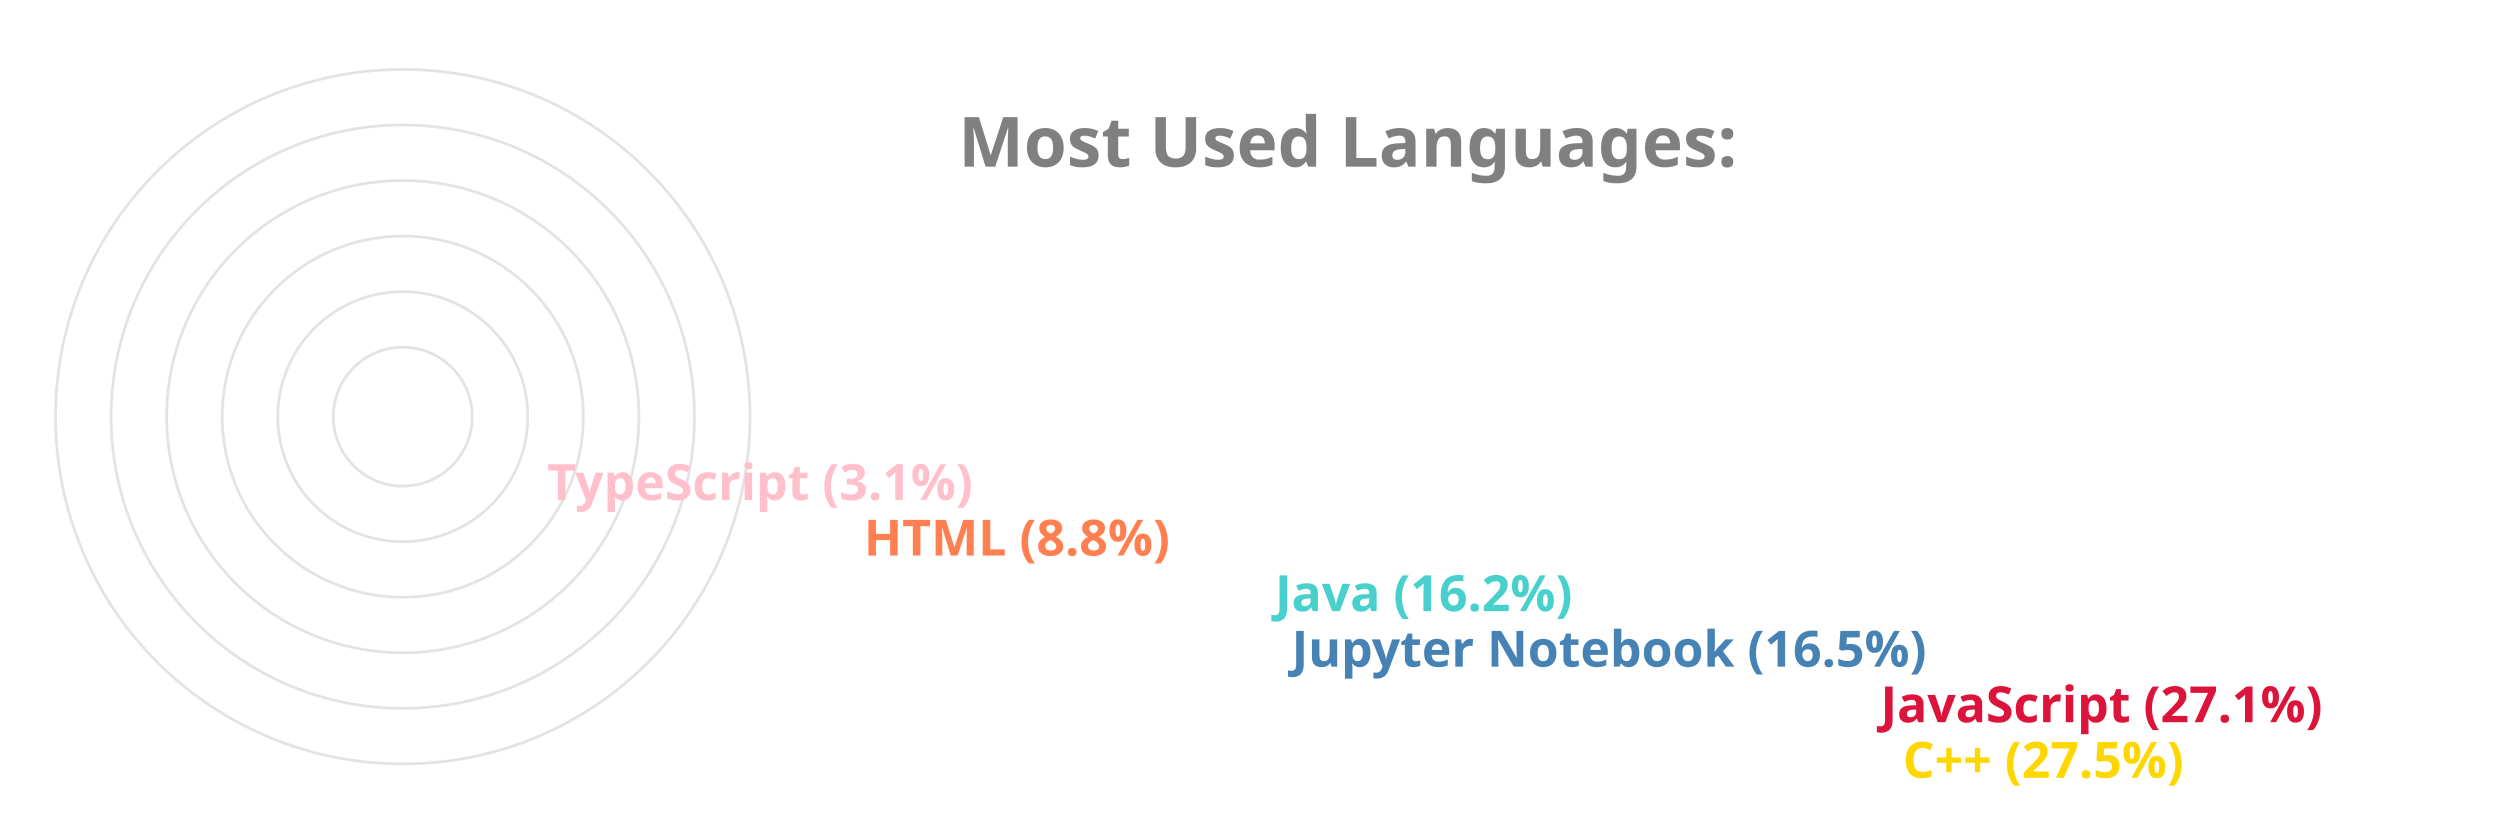
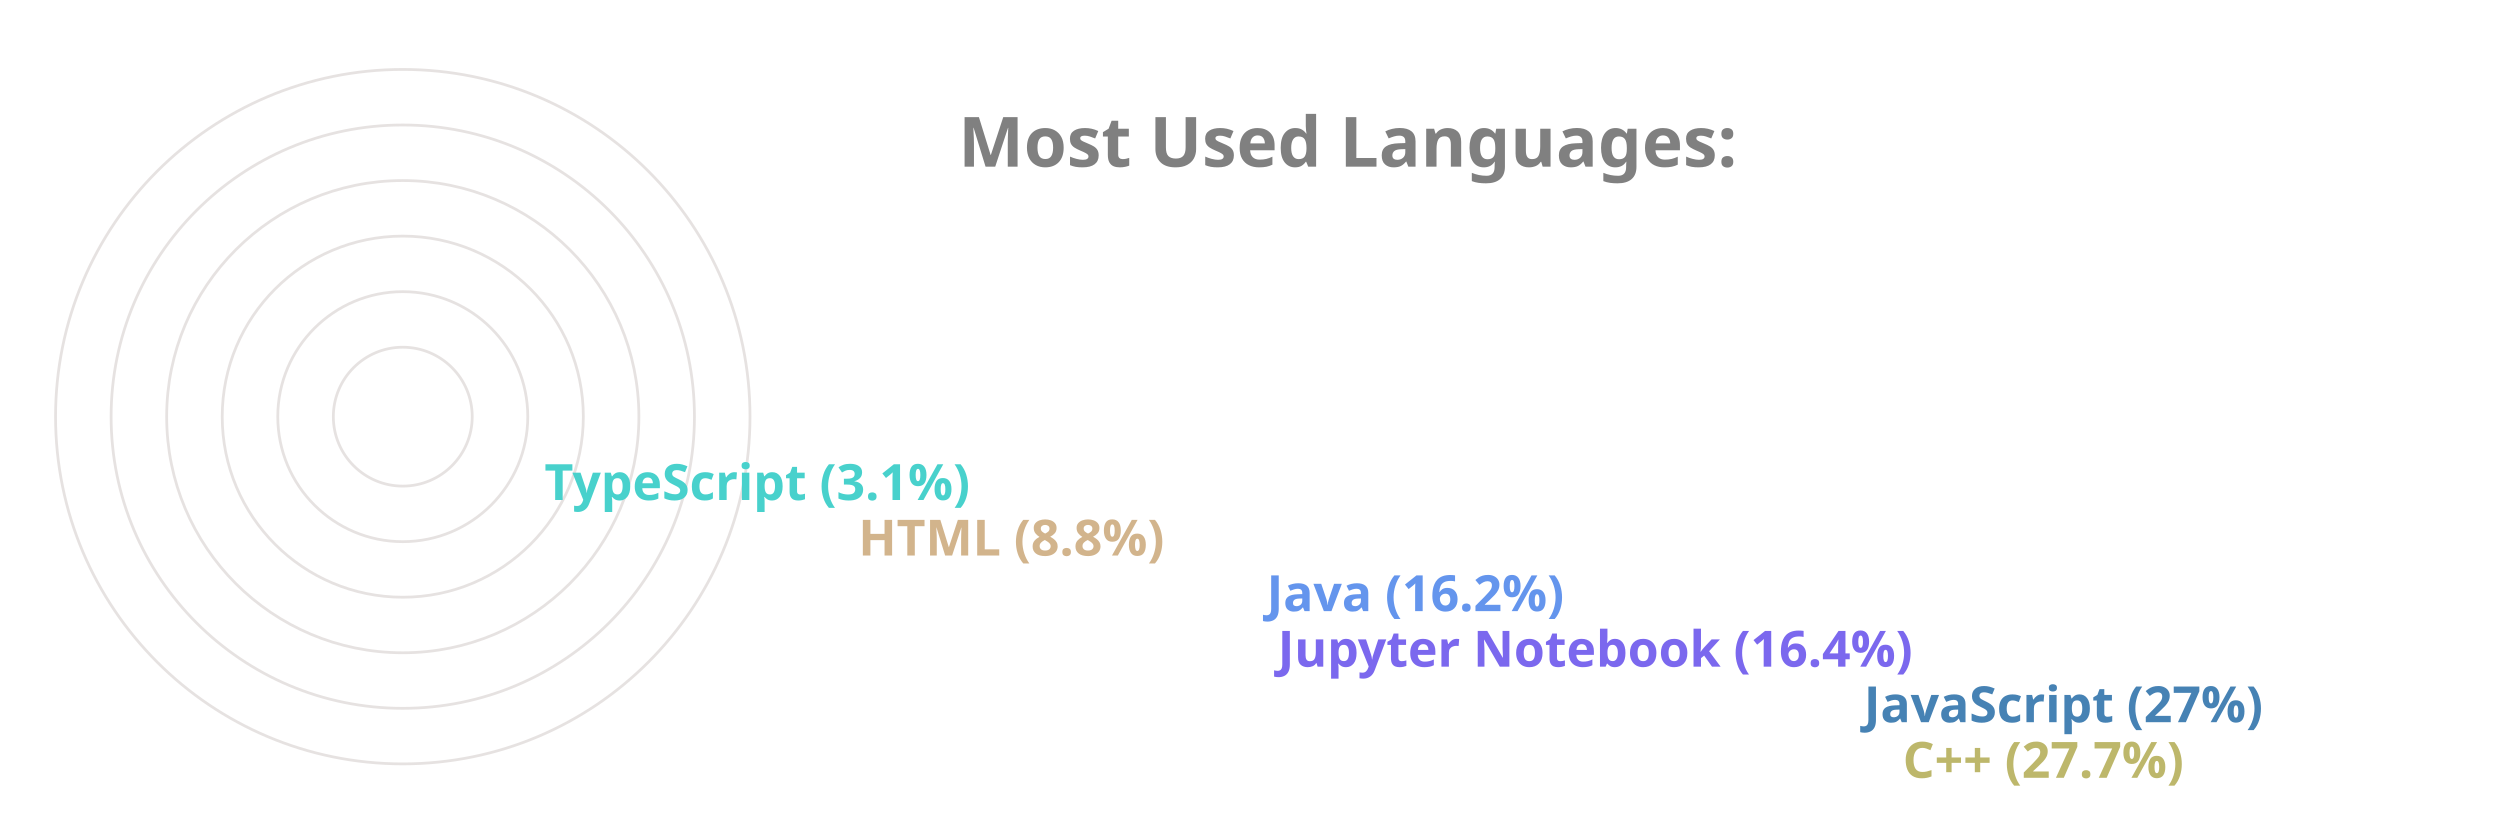
<svg xmlns="http://www.w3.org/2000/svg" viewBox="0 0 650 300" height="200px" width="600px">
  <style>
		.label {
			font: bold 25px sans-serif;
			color: #404040;
			-webkit-text-stroke: 1px white;
	  	}
		.name {
			font: bold 18px sans-serif;
			color: #404040;
	  	}

		.line {
			stroke-dasharray: 1000;
			stroke-dashoffset: 1000;
			animation: dash 3.5s ease-in-out forwards;	
			animation-iteration-count: infinite;
			animation-direction: alternate-reverse;
		}

		.path {
			stroke-dasharray: 1000;
			stroke-dashoffset: 1000;
			animation: dash 3.5s ease-in-out forwards;	
			animation-iteration-count: infinite;
			animation-direction: alternate-reverse;
		}
		  
		@keyframes dash {
			to {
				stroke-dashoffset: 0;
			}
		}

	</style>
  <g stroke="#E6E2E1" fill="none" stroke-width="1">
    <circle cx="20" cy="150" r="125" />
    <circle cx="20" cy="150" r="105" />
    <circle cx="20" cy="150" r="85" />
    <circle cx="20" cy="150" r="65" />
    <circle cx="20" cy="150" r="45" />
    <circle cx="20" cy="150" r="25" />
  </g>
  <g fill="none" stroke-width="20" class="line">
-     <line x2="550" y2="275" x1="20" y1="275" stroke="Gold" />
-     <line x2="542" y2="255" x1="20" y1="255" stroke="Crimson" />
-     <line x2="330" y2="235" x1="20" y1="235" stroke="SteelBlue" />
-     <line x2="324" y2="215" x1="20" y1="215" stroke="MediumTurquoise" />
-     <line x2="176" y2="195" x1="20" y1="195" stroke="Coral" />
-     <line x2="62" y2="175" x1="20" y1="175" stroke="Pink" />
+     <line x2="550" y2="275" x1="20" y1="275" stroke="DarkKhaki" />
+     <line x2="536" y2="255" x1="20" y1="255" stroke="SteelBlue" />
+     <line x2="325" y2="235" x1="20" y1="235" stroke="MediumSlateBlue" />
+     <line x2="321" y2="215" x1="20" y1="215" stroke="CornflowerBlue" />
+     <line x2="174" y2="195" x1="20" y1="195" stroke="Tan" />
+     <line x2="61" y2="175" x1="20" y1="175" stroke="MediumTurquoise" />
  </g>
  <g fill="none" stroke-width="20" stroke-linecap="round" class="path">
-     <path d="M 20 275 A 125 125 45 0 1 -90 91" stroke="Gold" />
-     <path d="M 20 255 A 105 105 45 0 1 -73 102" stroke="Crimson" />
-     <path d="M 20 235 A 85 85 45 0 1 -61 125" stroke="SteelBlue" />
-     <path d="M 20 215 A 65 65 45 0 1 -42 132" stroke="MediumTurquoise" />
-     <path d="M 20 195 A 45 45 45 0 1 -24 142" stroke="Coral" />
-     <path d="M 20 175 A 25 25 45 0 1 -4 148" stroke="Pink" />
+     <path d="M 20 275 A 125 125 45 0 1 -90 91" stroke="DarkKhaki" />
+     <path d="M 20 255 A 105 105 45 0 1 -73 102" stroke="SteelBlue" />
+     <path d="M 20 235 A 85 85 45 0 1 -61 126" stroke="MediumSlateBlue" />
+     <path d="M 20 215 A 65 65 45 0 1 -42 132" stroke="CornflowerBlue" />
+     <path d="M 20 195 A 45 45 45 0 1 -24 142" stroke="Tan" />
+     <path d="M 20 175 A 25 25 45 0 1 -4 148" stroke="MediumTurquoise" />
  </g>
  <g class="name">
-     <text x="560" y="280" fill="Gold">C++ (27.5%)</text>
-     <text x="552" y="260" fill="Crimson">JavaScript (27.1%)</text>
-     <text x="340" y="240" fill="SteelBlue">Jupyter Notebook (16.5%)</text>
-     <text x="334" y="220" fill="MediumTurquoise">Java (16.2%)</text>
-     <text x="186" y="200" fill="Coral">HTML (8.8%)</text>
-     <text x="72" y="180" fill="Pink">TypeScript (3.1%)</text>
+     <text x="560" y="280" fill="DarkKhaki">C++ (27.7%)</text>
+     <text x="546" y="260" fill="SteelBlue">JavaScript (27%)</text>
+     <text x="335" y="240" fill="MediumSlateBlue">Jupyter Notebook (16.4%)</text>
+     <text x="331" y="220" fill="CornflowerBlue">Java (16.2%)</text>
+     <text x="184" y="200" fill="Tan">HTML (8.8%)</text>
+     <text x="71" y="180" fill="MediumTurquoise">TypeScript (3.1%)</text>
  </g>
  <g class="label">
    <text x="220" y="60" fill="grey">Most Used Languages:</text>
  </g>
</svg>
